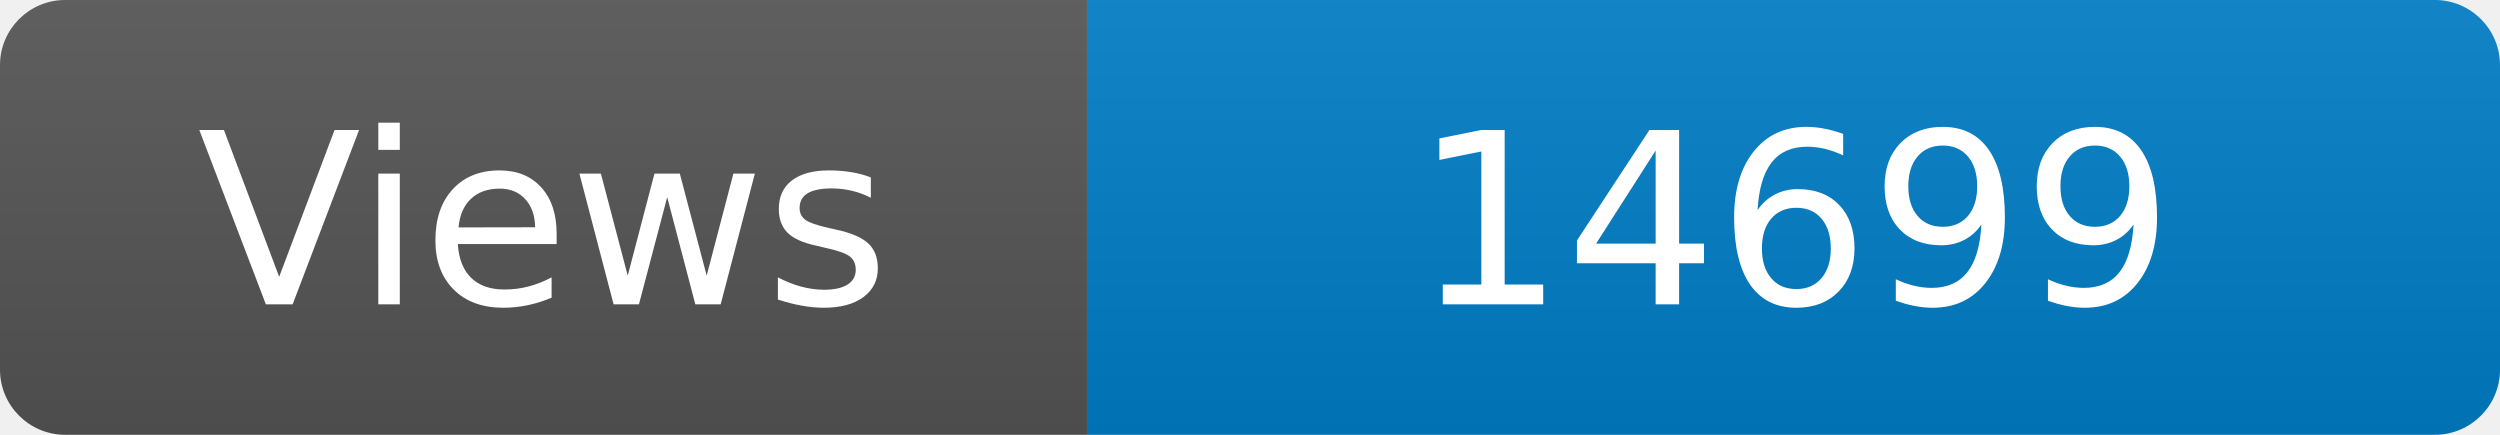
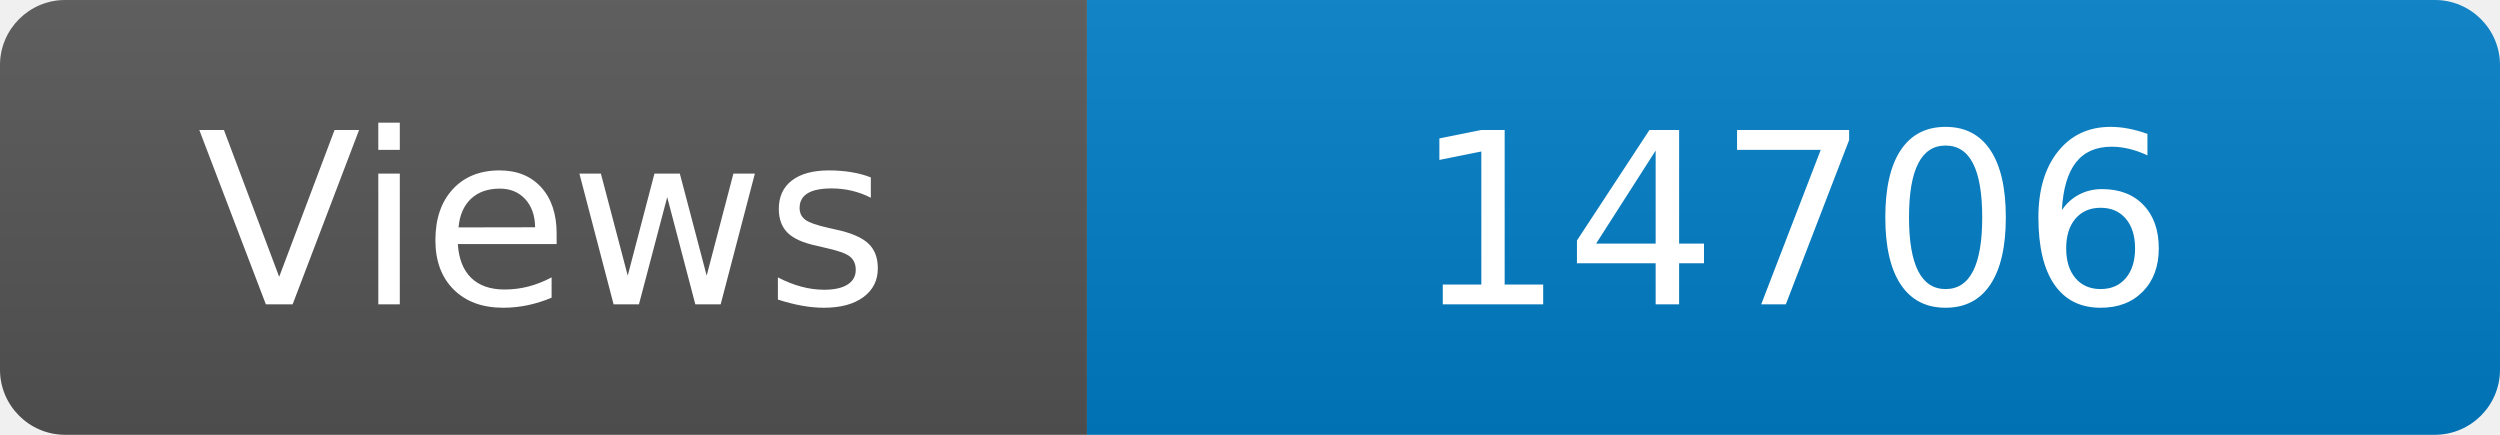
<svg xmlns="http://www.w3.org/2000/svg" width="115" height="20" role="img" aria-label="Maintained?: yes">
  <linearGradient id="s" x2="0" y2="100%">
    <stop offset="0" stop-color="#bbb" stop-opacity=".1" />
    <stop offset="1" stop-opacity=".1" />
  </linearGradient>
  <clipPath id="r">
    <rect width="115" height="20" rx="3" fill="#fff" />
  </clipPath>
  <g clip-path="url(#r)">
    <rect width="50" height="20" fill="#555" />
    <rect x="50" width="160" height="20" fill="#007ec6" />
    <rect width="115" height="20" fill="url(#s)" />
  </g>
  <g fill="#fff" text-anchor="middle" font-family="Verdana,Geneva,DejaVu Sans,sans-serif" font-size="110">
    <text x="250" y="140" transform="scale(.1)" fill="#fff">Views</text>
-     <text x="825" y="140" transform="scale(.1)" fill="#fff">14699</text>
+     <text x="825" y="140" transform="scale(.1)" fill="#fff">14706</text>
  </g>
</svg>
